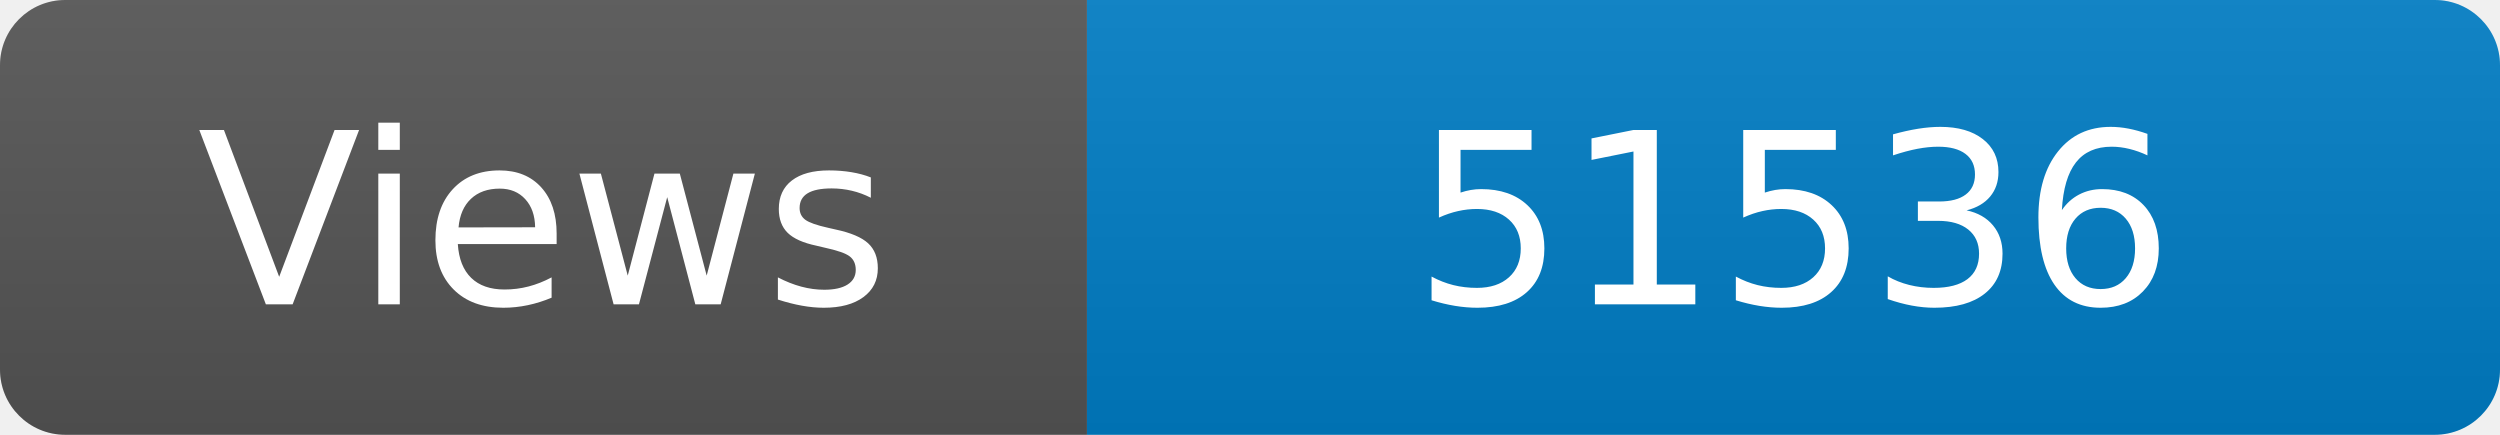
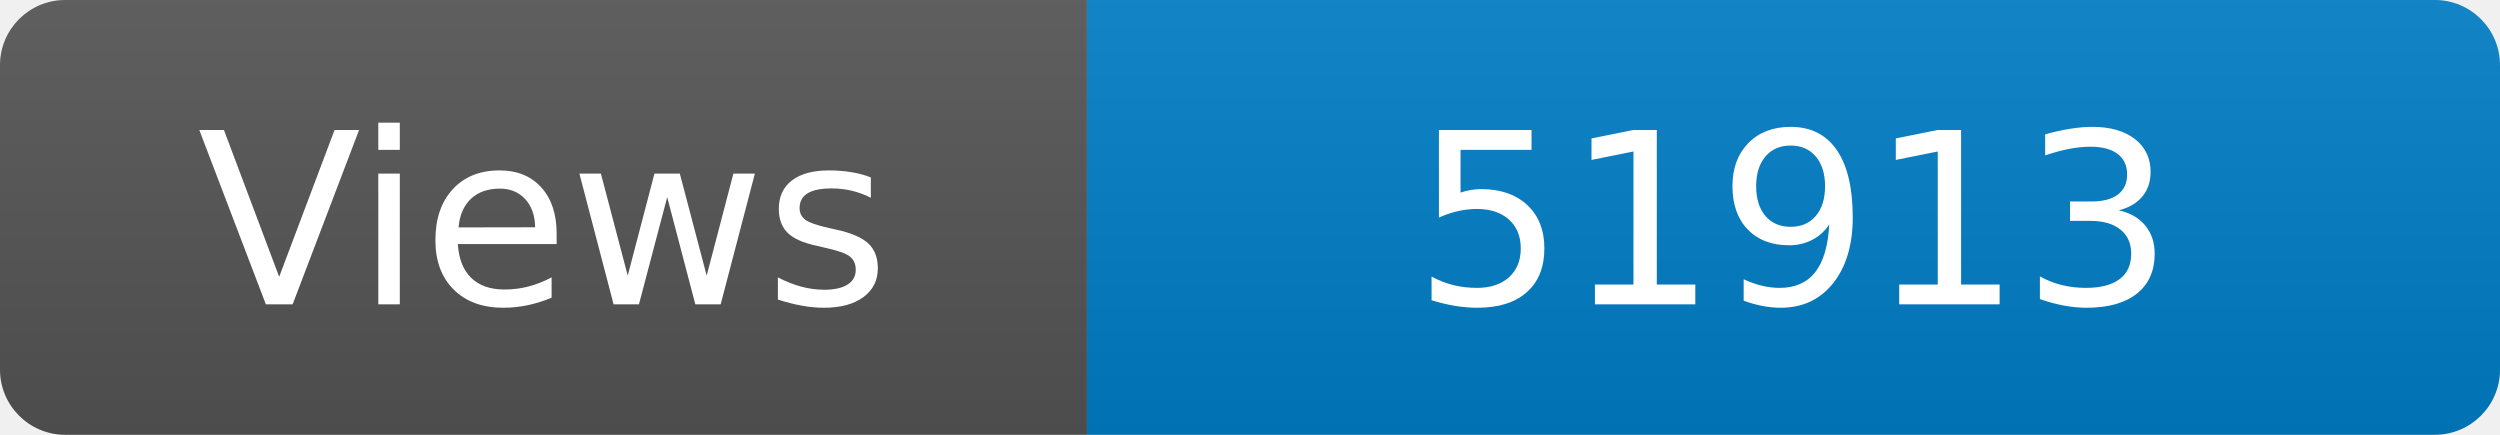
<svg xmlns="http://www.w3.org/2000/svg" width="115" height="20" role="img" aria-label="Maintained?: yes">
  <linearGradient id="s" x2="0" y2="100%">
    <stop offset="0" stop-color="#bbb" stop-opacity=".1" />
    <stop offset="1" stop-opacity=".1" />
  </linearGradient>
  <clipPath id="r">
    <rect width="115" height="20" rx="3" fill="#fff" />
  </clipPath>
  <g clip-path="url(#r)">
    <rect width="50" height="20" fill="#555" />
    <rect x="50" width="160" height="20" fill="#007ec6" />
    <rect width="115" height="20" fill="url(#s)" />
  </g>
  <g fill="#fff" text-anchor="middle" font-family="Verdana,Geneva,DejaVu Sans,sans-serif" font-size="110">
    <text x="250" y="140" transform="scale(.1)" fill="#fff">Views</text>
-     <text x="825" y="140" transform="scale(.1)" fill="#fff">51536</text>
+     <text x="825" y="140" transform="scale(.1)" fill="#fff">51913</text>
  </g>
</svg>
